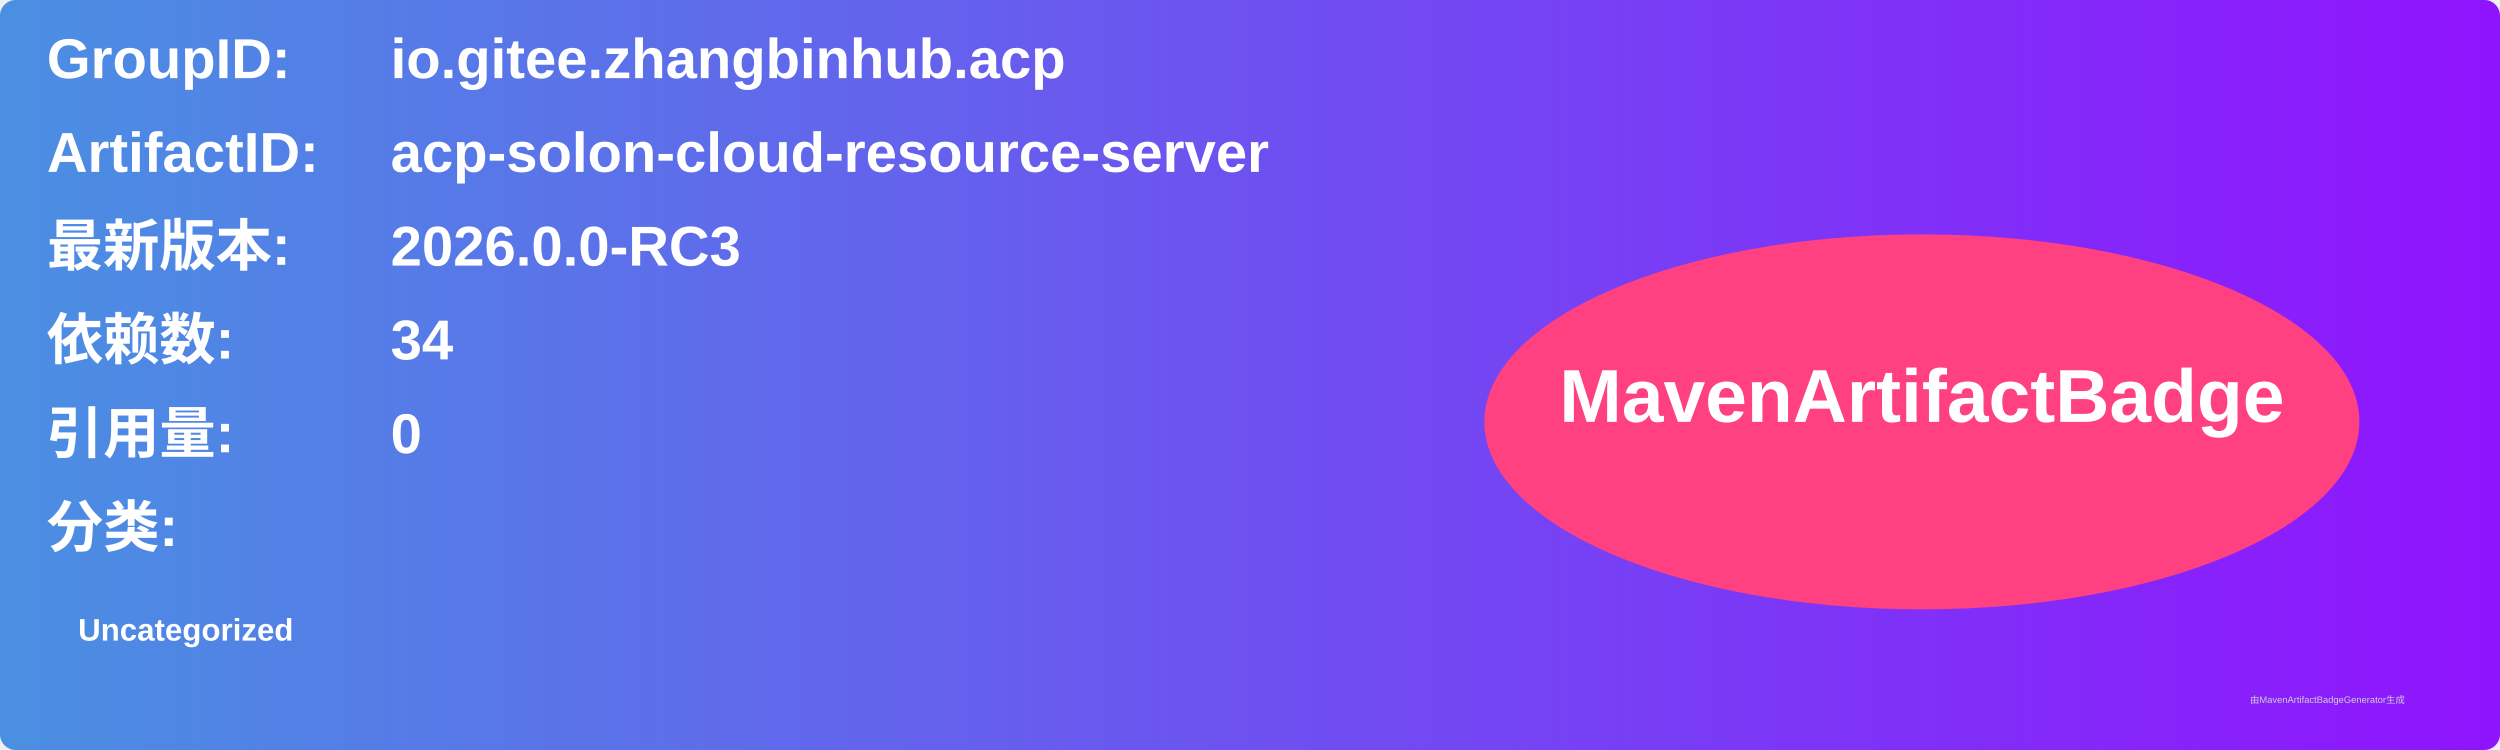
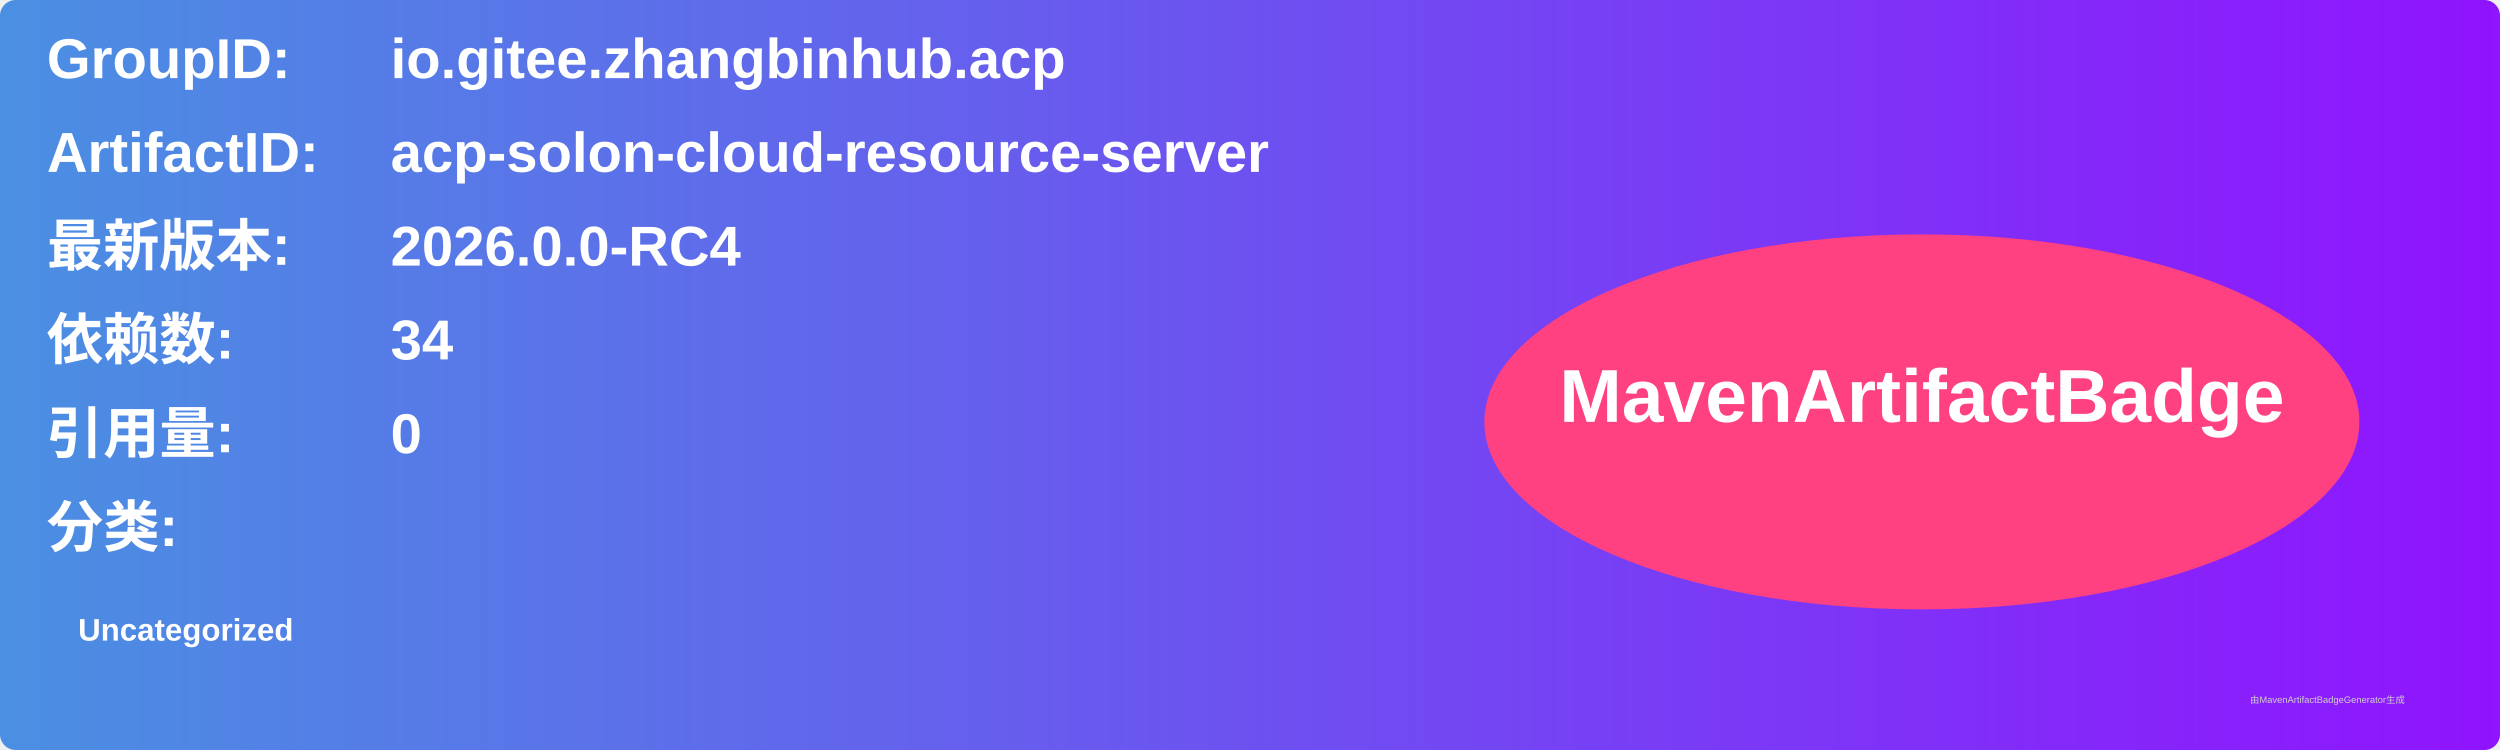
<svg xmlns="http://www.w3.org/2000/svg" width="800" height="240" viewBox="0 0 800 240">
  <linearGradient id="grad" x1="0%" y1="0%" x2="100%" y2="0%">
    <stop offset="0%" stop-color="#4a90e2" />
    <stop offset="100%" stop-color="#9013fe" />
  </linearGradient>
  <rect width="100%" height="100%" rx="5" ry="5" fill="url(#grad)" />
  <g transform="translate(15, 15)">
    <text x="0" y="10" font-family="Arial" font-size="18" fill="white" font-weight="bold" width="260">GroupID:</text>
    <text x="110" y="10" font-family="Arial" font-size="18" fill="white" font-weight="bold" width="460">io.gitee.zhangbinhub.acp</text>
    <text x="0" y="40" font-family="Arial" font-size="18" fill="white" font-weight="bold" width="260">ArtifactID:</text>
    <text x="110" y="40" font-family="Arial" font-size="18" fill="white" font-weight="bold" width="460">acp-solon-cloud-resource-server</text>
    <text x="0" y="70" font-family="Arial" font-size="18" fill="white" font-weight="bold">最新版本:</text>
    <text x="110" y="70" font-family="Arial" font-size="18" fill="white" font-weight="bold">
-       <tspan font-weight="bold">2026.0.0-RC3</tspan>
+       <tspan font-weight="bold">2026.0.0-RC4</tspan>
    </text>
    <text x="0" y="100" font-family="Arial" font-size="18" fill="white" font-weight="bold">依赖数: </text>
    <text x="110" y="100" font-family="Arial" font-size="18" fill="white">
      <tspan font-weight="bold">34</tspan>
    </text>
    <text x="0" y="130" font-family="Arial" font-size="18" fill="white" font-weight="bold">引用量: </text>
    <text x="110" y="130" font-family="Arial" font-size="18" fill="white">
      <tspan font-weight="bold">0</tspan>
    </text>
    <text x="0" y="160" font-family="Arial" font-size="18" fill="white" font-weight="bold">分类:</text>
    <text x="10" y="190" font-family="Arial" font-size="10" fill="white">
      <tspan font-weight="bold">Uncategorized</tspan>
    </text>
    <ellipse cx="600" cy="120" rx="140" ry="60" fill="#ff4081" />
    <text x="600" y="120" text-anchor="middle" font-family="Arial" font-size="24" fill="white" font-weight="bold">MavenArtifactBadge</text>
  </g>
  <text x="720" y="225" font-family="Arial" font-size="3" fill="#d0d0d0">由MavenArtifactBadgeGenerator生成</text>
</svg>
